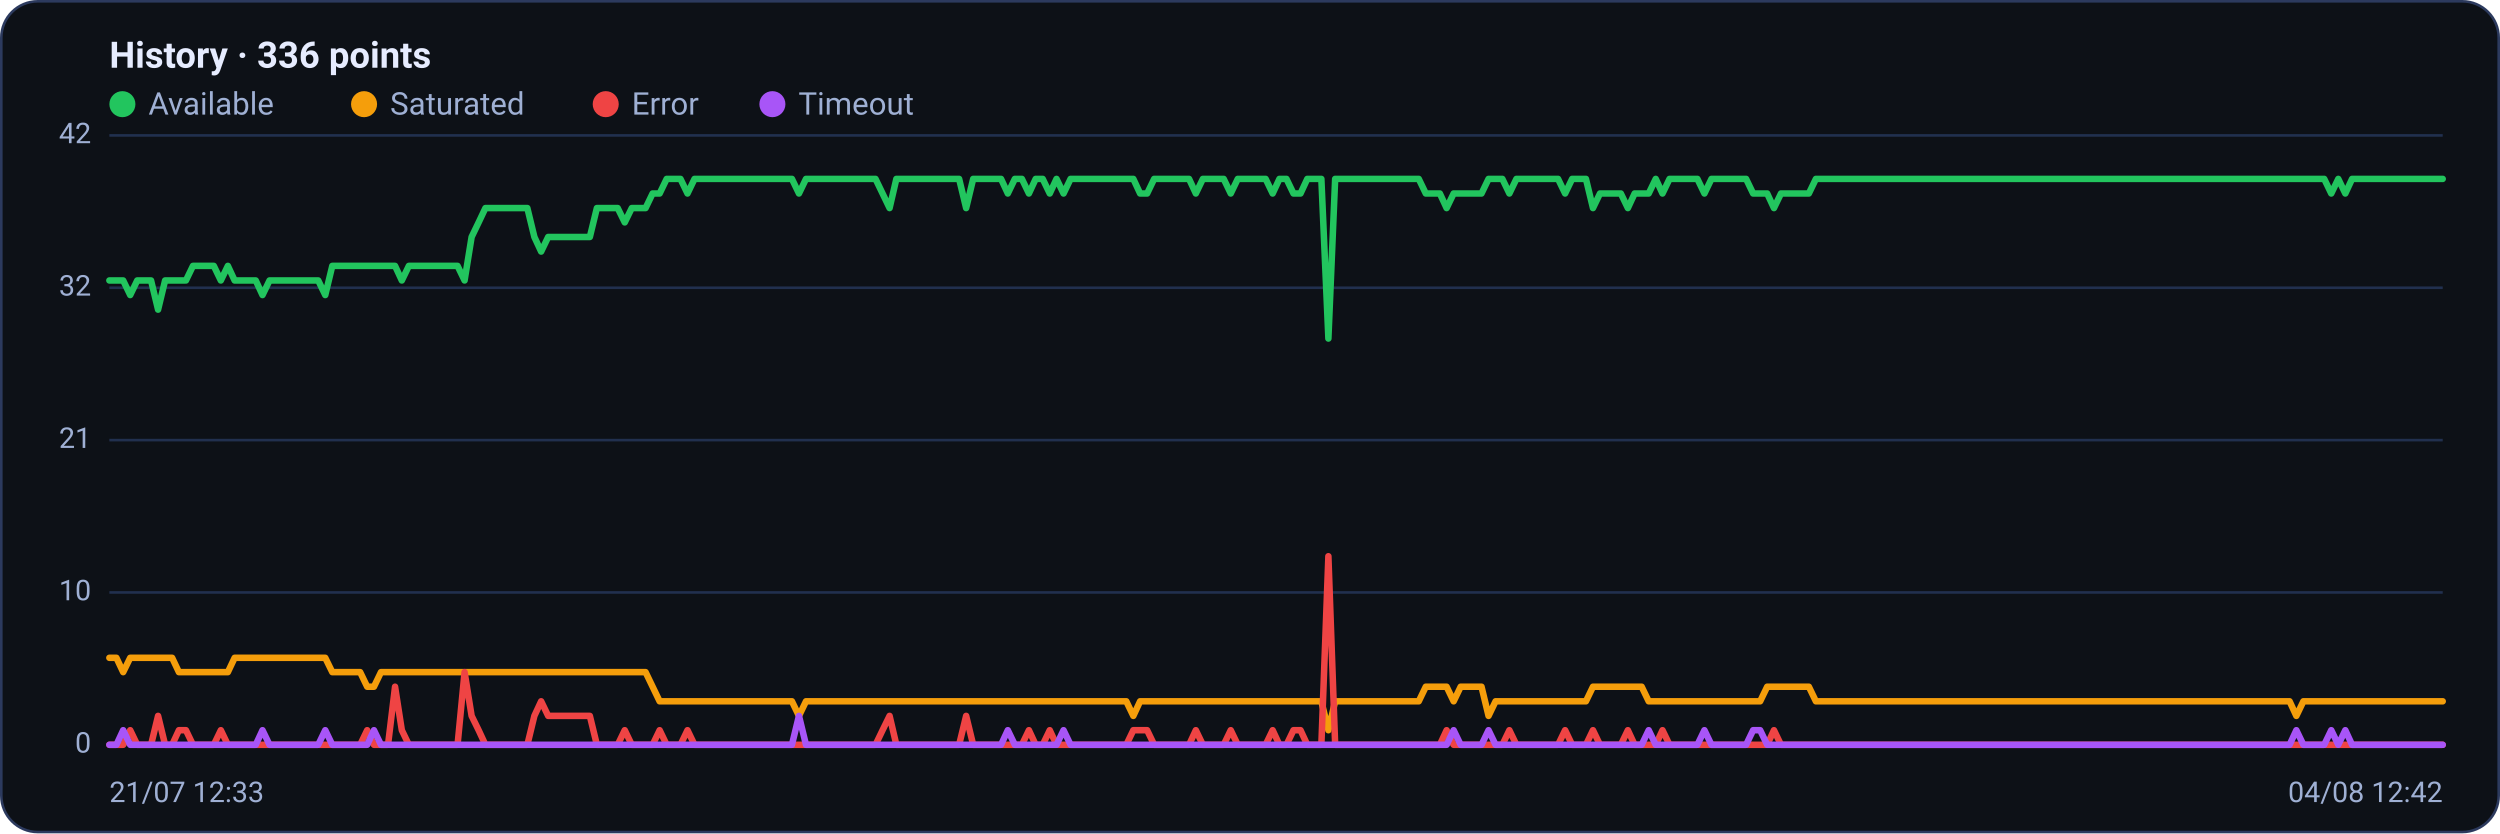
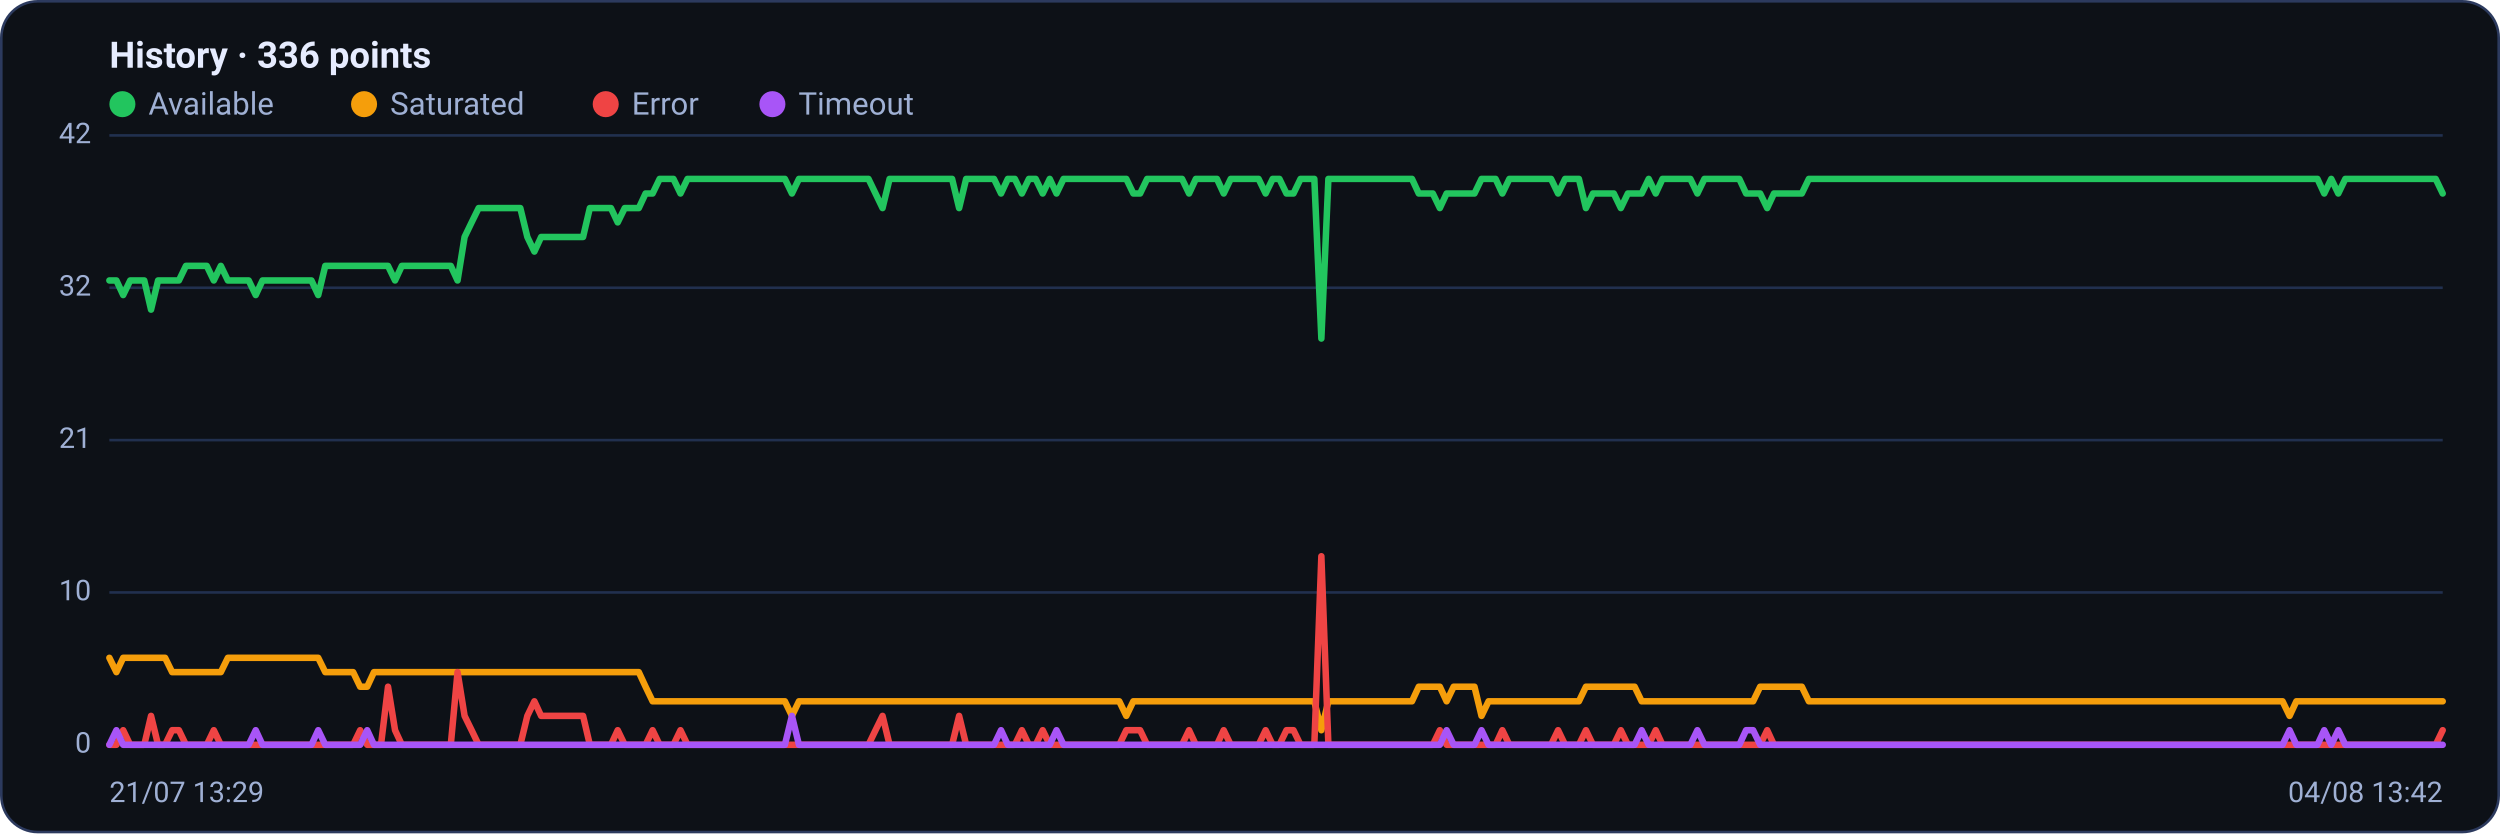
<svg xmlns="http://www.w3.org/2000/svg" viewBox="0 0 960 320" width="960" height="320" font-family="Segoe UI, system-ui, -apple-system, Roboto, Helvetica, Arial, sans-serif" role="img" aria-label="Availability history per region">
  <rect x="0.5" y="0.5" width="959" height="319" rx="14" fill="#0d1117" stroke="#2c3a5e" />
  <text x="42" y="26" font-size="14" font-weight="600" fill="#e6ecff">History · 336 points</text>
  <circle cx="47" cy="40" r="5" fill="#22c55e" />
  <text x="57" y="44" font-size="12" fill="#9fb0d4">Available</text>
  <circle cx="139.8" cy="40" r="5" fill="#f59e0b" />
  <text x="149.8" y="44" font-size="12" fill="#9fb0d4">Saturated</text>
  <circle cx="232.6" cy="40" r="5" fill="#ef4444" />
  <text x="242.6" y="44" font-size="12" fill="#9fb0d4">Error</text>
  <circle cx="296.6" cy="40" r="5" fill="#a855f7" />
  <text x="306.6" y="44" font-size="12" fill="#9fb0d4">Timeout</text>
  <line x1="42" y1="286.0" x2="938" y2="286.0" stroke="#21304f" stroke-width="1" />
  <text x="35" y="289.0" text-anchor="end" font-size="11" fill="#9fb0d4">0</text>
  <line x1="42" y1="227.5" x2="938" y2="227.5" stroke="#21304f" stroke-width="1" />
  <text x="35" y="230.5" text-anchor="end" font-size="11" fill="#9fb0d4">10</text>
  <line x1="42" y1="169.0" x2="938" y2="169.0" stroke="#21304f" stroke-width="1" />
  <text x="35" y="172.0" text-anchor="end" font-size="11" fill="#9fb0d4">21</text>
  <line x1="42" y1="110.5" x2="938" y2="110.5" stroke="#21304f" stroke-width="1" />
  <text x="35" y="113.5" text-anchor="end" font-size="11" fill="#9fb0d4">32</text>
  <line x1="42" y1="52.0" x2="938" y2="52.0" stroke="#21304f" stroke-width="1" />
  <text x="35" y="55.0" text-anchor="end" font-size="11" fill="#9fb0d4">42</text>
-   <polyline fill="none" stroke="#22c55e" stroke-width="2.5" stroke-linejoin="round" stroke-linecap="round" points="42.0,107.7 44.7,107.7 47.3,107.7 50.0,113.3 52.7,107.7 55.4,107.7 58.0,107.7 60.7,118.9 63.4,107.7 66.1,107.7 68.7,107.7 71.4,107.7 74.1,102.1 76.8,102.1 79.4,102.1 82.1,102.1 84.8,107.7 87.5,102.1 90.1,107.7 92.8,107.7 95.5,107.7 98.2,107.7 100.8,113.3 103.5,107.7 106.2,107.7 108.9,107.7 111.5,107.7 114.2,107.7 116.9,107.7 119.6,107.7 122.2,107.7 124.9,113.3 127.6,102.1 130.3,102.1 132.9,102.1 135.6,102.1 138.3,102.1 141.0,102.1 143.6,102.1 146.3,102.1 149.0,102.1 151.7,102.1 154.3,107.7 157.0,102.1 159.7,102.1 162.4,102.1 165.0,102.1 167.7,102.1 170.4,102.1 173.1,102.1 175.7,102.1 178.4,107.7 181.1,91.0 183.8,85.4 186.4,79.9 189.1,79.9 191.8,79.9 194.5,79.9 197.1,79.9 199.8,79.9 202.5,79.9 205.2,91.0 207.8,96.6 210.5,91.0 213.2,91.0 215.9,91.0 218.5,91.0 221.2,91.0 223.9,91.0 226.5,91.0 229.2,79.9 231.9,79.9 234.6,79.9 237.2,79.9 239.9,85.4 242.6,79.9 245.3,79.9 247.9,79.9 250.6,74.3 253.3,74.3 256.0,68.7 258.6,68.7 261.3,68.7 264.0,74.3 266.7,68.7 269.3,68.7 272.0,68.7 274.7,68.7 277.4,68.7 280.0,68.7 282.7,68.7 285.4,68.7 288.1,68.7 290.7,68.7 293.4,68.7 296.1,68.7 298.8,68.7 301.4,68.7 304.1,68.7 306.8,74.3 309.5,68.7 312.1,68.7 314.8,68.7 317.5,68.7 320.2,68.7 322.8,68.7 325.5,68.7 328.2,68.7 330.9,68.7 333.5,68.7 336.2,68.7 338.9,74.3 341.6,79.9 344.2,68.7 346.9,68.7 349.6,68.7 352.3,68.7 354.9,68.7 357.6,68.7 360.3,68.7 363.0,68.7 365.6,68.7 368.3,68.7 371.0,79.9 373.7,68.7 376.3,68.7 379.0,68.7 381.7,68.7 384.4,68.7 387.0,74.3 389.7,68.7 392.4,68.7 395.1,74.3 397.7,68.7 400.4,68.7 403.1,74.3 405.7,68.7 408.4,74.3 411.1,68.7 413.8,68.7 416.4,68.7 419.1,68.7 421.8,68.7 424.5,68.7 427.1,68.7 429.8,68.7 432.5,68.7 435.2,68.7 437.8,74.3 440.5,74.3 443.2,68.7 445.9,68.7 448.5,68.7 451.2,68.7 453.9,68.7 456.6,68.7 459.2,74.3 461.9,68.7 464.6,68.7 467.3,68.7 469.9,68.7 472.6,74.3 475.3,68.7 478.0,68.7 480.6,68.7 483.3,68.7 486.0,68.7 488.7,74.3 491.3,68.7 494.0,68.7 496.7,74.3 499.4,74.3 502.0,68.7 504.7,68.7 507.4,68.7 510.1,130.0 512.7,68.7 515.4,68.7 518.1,68.7 520.8,68.7 523.4,68.7 526.1,68.7 528.8,68.7 531.5,68.7 534.1,68.7 536.8,68.7 539.5,68.7 542.2,68.7 544.8,68.7 547.5,74.3 550.2,74.3 552.9,74.3 555.5,79.9 558.2,74.3 560.9,74.3 563.6,74.3 566.2,74.3 568.9,74.3 571.6,68.7 574.3,68.7 576.9,68.7 579.6,74.3 582.3,68.7 584.9,68.7 587.6,68.7 590.3,68.7 593.0,68.7 595.6,68.7 598.3,68.7 601.0,74.3 603.7,68.7 606.3,68.7 609.0,68.7 611.7,79.9 614.4,74.3 617.0,74.3 619.7,74.3 622.4,74.3 625.1,79.9 627.7,74.3 630.4,74.3 633.1,74.3 635.8,68.7 638.4,74.3 641.1,68.7 643.8,68.7 646.5,68.7 649.1,68.7 651.8,68.7 654.5,74.3 657.2,68.7 659.8,68.7 662.5,68.7 665.2,68.7 667.9,68.7 670.5,68.7 673.2,74.3 675.9,74.3 678.6,74.3 681.2,79.9 683.9,74.3 686.6,74.3 689.3,74.3 691.9,74.3 694.6,74.3 697.3,68.7 700.0,68.7 702.6,68.7 705.3,68.7 708.0,68.7 710.7,68.7 713.3,68.7 716.0,68.7 718.7,68.7 721.4,68.7 724.0,68.7 726.7,68.7 729.4,68.7 732.1,68.7 734.7,68.7 737.4,68.7 740.1,68.7 742.8,68.7 745.4,68.7 748.1,68.7 750.8,68.7 753.5,68.7 756.1,68.7 758.8,68.7 761.5,68.7 764.1,68.7 766.8,68.7 769.5,68.7 772.2,68.7 774.8,68.7 777.5,68.7 780.2,68.7 782.9,68.7 785.5,68.7 788.2,68.7 790.9,68.7 793.6,68.7 796.2,68.7 798.9,68.7 801.6,68.7 804.3,68.7 806.9,68.7 809.6,68.7 812.3,68.7 815.0,68.7 817.6,68.7 820.3,68.7 823.0,68.7 825.7,68.7 828.3,68.7 831.0,68.7 833.7,68.7 836.4,68.7 839.0,68.7 841.7,68.7 844.4,68.7 847.1,68.7 849.7,68.7 852.4,68.7 855.1,68.7 857.8,68.7 860.4,68.7 863.1,68.7 865.8,68.7 868.5,68.7 871.1,68.7 873.8,68.7 876.5,68.7 879.2,68.7 881.8,68.7 884.5,68.7 887.2,68.7 889.9,68.7 892.5,68.7 895.2,74.3 897.9,68.7 900.6,74.3 903.2,68.7 905.9,68.7 908.6,68.7 911.3,68.7 913.9,68.7 916.6,68.7 919.3,68.7 922.0,68.7 924.6,68.7 927.3,68.7 930.0,68.7 932.7,68.7 935.3,68.7 938.0,68.7" />
-   <polyline fill="none" stroke="#f59e0b" stroke-width="2.5" stroke-linejoin="round" stroke-linecap="round" points="42.0,252.6 44.7,252.6 47.3,258.1 50.0,252.6 52.7,252.6 55.4,252.6 58.0,252.6 60.7,252.6 63.4,252.6 66.1,252.6 68.7,258.1 71.4,258.1 74.1,258.1 76.8,258.1 79.4,258.1 82.1,258.1 84.8,258.1 87.5,258.1 90.1,252.6 92.8,252.6 95.5,252.6 98.2,252.6 100.8,252.6 103.5,252.6 106.2,252.6 108.9,252.6 111.5,252.6 114.2,252.6 116.9,252.6 119.6,252.6 122.2,252.6 124.9,252.6 127.6,258.1 130.3,258.1 132.9,258.1 135.6,258.1 138.3,258.1 141.0,263.7 143.6,263.7 146.3,258.1 149.0,258.1 151.7,258.1 154.3,258.1 157.0,258.1 159.7,258.1 162.4,258.1 165.0,258.1 167.7,258.1 170.4,258.1 173.1,258.1 175.7,258.1 178.4,258.1 181.1,258.1 183.8,258.1 186.4,258.1 189.1,258.1 191.8,258.1 194.5,258.1 197.1,258.1 199.8,258.1 202.5,258.1 205.2,258.1 207.8,258.1 210.5,258.1 213.2,258.1 215.9,258.1 218.5,258.1 221.2,258.1 223.9,258.1 226.5,258.1 229.2,258.1 231.9,258.1 234.6,258.1 237.2,258.1 239.9,258.1 242.6,258.1 245.3,258.1 247.9,258.1 250.6,263.7 253.3,269.3 256.0,269.3 258.6,269.3 261.3,269.3 264.0,269.3 266.7,269.3 269.3,269.3 272.0,269.3 274.7,269.3 277.4,269.3 280.0,269.3 282.7,269.3 285.4,269.3 288.1,269.3 290.7,269.3 293.4,269.3 296.1,269.3 298.8,269.3 301.4,269.3 304.1,269.3 306.8,274.9 309.5,269.3 312.1,269.3 314.8,269.3 317.5,269.3 320.2,269.3 322.8,269.3 325.5,269.3 328.2,269.3 330.9,269.3 333.5,269.3 336.2,269.3 338.9,269.3 341.6,269.3 344.2,269.3 346.9,269.3 349.6,269.3 352.3,269.3 354.9,269.3 357.6,269.3 360.3,269.3 363.0,269.3 365.6,269.3 368.3,269.3 371.0,269.3 373.7,269.3 376.3,269.3 379.0,269.3 381.7,269.3 384.4,269.3 387.0,269.3 389.7,269.3 392.4,269.3 395.1,269.3 397.7,269.3 400.4,269.3 403.1,269.3 405.7,269.3 408.4,269.3 411.1,269.3 413.8,269.3 416.4,269.3 419.1,269.3 421.8,269.3 424.5,269.3 427.1,269.3 429.8,269.3 432.5,269.3 435.2,274.9 437.8,269.3 440.5,269.3 443.2,269.3 445.9,269.3 448.5,269.3 451.2,269.3 453.9,269.3 456.6,269.3 459.2,269.3 461.9,269.3 464.6,269.3 467.3,269.3 469.9,269.3 472.6,269.3 475.3,269.3 478.0,269.3 480.6,269.3 483.3,269.3 486.0,269.3 488.7,269.3 491.3,269.3 494.0,269.3 496.7,269.3 499.4,269.3 502.0,269.3 504.7,269.3 507.4,269.3 510.1,280.4 512.7,269.3 515.4,269.3 518.1,269.3 520.8,269.3 523.4,269.3 526.1,269.3 528.8,269.3 531.5,269.3 534.1,269.3 536.8,269.3 539.5,269.3 542.2,269.3 544.8,269.3 547.5,263.7 550.2,263.7 552.9,263.7 555.5,263.7 558.2,269.3 560.9,263.7 563.6,263.7 566.2,263.7 568.9,263.7 571.6,274.9 574.3,269.3 576.9,269.3 579.6,269.3 582.3,269.3 584.9,269.3 587.6,269.3 590.3,269.3 593.0,269.3 595.6,269.3 598.3,269.3 601.0,269.3 603.7,269.3 606.3,269.3 609.0,269.3 611.7,263.7 614.4,263.7 617.0,263.7 619.7,263.7 622.4,263.7 625.1,263.7 627.7,263.7 630.4,263.7 633.1,269.3 635.8,269.3 638.4,269.3 641.1,269.3 643.8,269.3 646.5,269.3 649.1,269.3 651.8,269.3 654.5,269.3 657.2,269.3 659.8,269.3 662.5,269.3 665.2,269.3 667.9,269.3 670.5,269.3 673.2,269.3 675.9,269.3 678.6,263.7 681.2,263.7 683.9,263.7 686.6,263.7 689.3,263.7 691.9,263.7 694.6,263.7 697.3,269.3 700.0,269.3 702.6,269.3 705.3,269.3 708.0,269.3 710.7,269.3 713.3,269.3 716.0,269.3 718.7,269.3 721.4,269.3 724.0,269.3 726.7,269.3 729.4,269.3 732.1,269.3 734.7,269.3 737.4,269.3 740.1,269.3 742.8,269.3 745.4,269.3 748.1,269.3 750.8,269.3 753.5,269.3 756.1,269.3 758.8,269.3 761.5,269.3 764.1,269.3 766.8,269.3 769.5,269.3 772.2,269.3 774.8,269.3 777.5,269.3 780.2,269.3 782.9,269.3 785.5,269.3 788.2,269.3 790.9,269.3 793.6,269.3 796.2,269.3 798.9,269.3 801.6,269.3 804.3,269.3 806.9,269.3 809.6,269.3 812.3,269.3 815.0,269.3 817.6,269.3 820.3,269.3 823.0,269.3 825.7,269.3 828.3,269.3 831.0,269.3 833.7,269.3 836.4,269.3 839.0,269.3 841.7,269.3 844.4,269.3 847.1,269.3 849.7,269.3 852.4,269.3 855.1,269.3 857.8,269.3 860.4,269.3 863.1,269.3 865.8,269.3 868.5,269.3 871.1,269.3 873.8,269.3 876.5,269.3 879.2,269.3 881.8,274.9 884.5,269.3 887.2,269.3 889.9,269.3 892.5,269.3 895.2,269.3 897.9,269.3 900.6,269.3 903.2,269.3 905.9,269.3 908.6,269.3 911.3,269.3 913.9,269.3 916.6,269.3 919.3,269.3 922.0,269.3 924.6,269.3 927.3,269.3 930.0,269.3 932.7,269.3 935.3,269.3 938.0,269.3" />
-   <polyline fill="none" stroke="#ef4444" stroke-width="2.5" stroke-linejoin="round" stroke-linecap="round" points="42.0,286.0 44.7,286.0 47.3,286.0 50.0,280.4 52.7,286.0 55.4,286.0 58.0,286.0 60.7,274.9 63.4,286.0 66.1,286.0 68.7,280.4 71.4,280.4 74.1,286.0 76.8,286.0 79.4,286.0 82.1,286.0 84.8,280.4 87.5,286.0 90.1,286.0 92.8,286.0 95.5,286.0 98.2,286.0 100.8,286.0 103.5,286.0 106.2,286.0 108.9,286.0 111.5,286.0 114.2,286.0 116.9,286.0 119.6,286.0 122.2,286.0 124.9,286.0 127.6,286.0 130.3,286.0 132.9,286.0 135.6,286.0 138.3,286.0 141.0,280.4 143.6,286.0 146.3,286.0 149.0,286.0 151.7,263.7 154.3,280.4 157.0,286.0 159.7,286.0 162.4,286.0 165.0,286.0 167.7,286.0 170.4,286.0 173.1,286.0 175.7,286.0 178.4,258.1 181.1,274.9 183.8,280.4 186.4,286.0 189.1,286.0 191.8,286.0 194.5,286.0 197.1,286.0 199.8,286.0 202.5,286.0 205.2,274.9 207.8,269.3 210.5,274.9 213.2,274.9 215.9,274.9 218.5,274.9 221.2,274.9 223.9,274.9 226.5,274.9 229.2,286.0 231.9,286.0 234.6,286.0 237.2,286.0 239.9,280.4 242.6,286.0 245.3,286.0 247.9,286.0 250.6,286.0 253.3,280.4 256.0,286.0 258.6,286.0 261.3,286.0 264.0,280.4 266.7,286.0 269.3,286.0 272.0,286.0 274.7,286.0 277.4,286.0 280.0,286.0 282.7,286.0 285.4,286.0 288.1,286.0 290.7,286.0 293.4,286.0 296.1,286.0 298.8,286.0 301.4,286.0 304.1,286.0 306.8,286.0 309.5,286.0 312.1,286.0 314.8,286.0 317.5,286.0 320.2,286.0 322.8,286.0 325.5,286.0 328.2,286.0 330.9,286.0 333.5,286.0 336.2,286.0 338.9,280.4 341.6,274.9 344.2,286.0 346.9,286.0 349.6,286.0 352.3,286.0 354.9,286.0 357.6,286.0 360.3,286.0 363.0,286.0 365.6,286.0 368.3,286.0 371.0,274.9 373.7,286.0 376.3,286.0 379.0,286.0 381.7,286.0 384.4,286.0 387.0,286.0 389.7,286.0 392.4,286.0 395.1,280.4 397.7,286.0 400.4,286.0 403.1,280.4 405.7,286.0 408.4,286.0 411.1,286.0 413.8,286.0 416.4,286.0 419.1,286.0 421.8,286.0 424.5,286.0 427.1,286.0 429.8,286.0 432.5,286.0 435.2,280.4 437.8,280.4 440.5,280.4 443.2,286.0 445.9,286.0 448.5,286.0 451.2,286.0 453.9,286.0 456.6,286.0 459.2,280.4 461.9,286.0 464.6,286.0 467.3,286.0 469.9,286.0 472.6,280.4 475.3,286.0 478.0,286.0 480.6,286.0 483.3,286.0 486.0,286.0 488.7,280.4 491.3,286.0 494.0,286.0 496.7,280.4 499.4,280.4 502.0,286.0 504.7,286.0 507.4,286.0 510.1,213.6 512.7,286.0 515.4,286.0 518.1,286.0 520.8,286.0 523.4,286.0 526.1,286.0 528.8,286.0 531.5,286.0 534.1,286.0 536.8,286.0 539.5,286.0 542.2,286.0 544.8,286.0 547.5,286.0 550.2,286.0 552.9,286.0 555.5,280.4 558.2,286.0 560.9,286.0 563.6,286.0 566.2,286.0 568.9,286.0 571.6,286.0 574.3,286.0 576.9,286.0 579.6,280.4 582.3,286.0 584.9,286.0 587.6,286.0 590.3,286.0 593.0,286.0 595.6,286.0 598.3,286.0 601.0,280.4 603.7,286.0 606.3,286.0 609.0,286.0 611.7,280.4 614.4,286.0 617.0,286.0 619.7,286.0 622.4,286.0 625.1,280.4 627.7,286.0 630.4,286.0 633.1,286.0 635.8,286.0 638.4,280.4 641.1,286.0 643.8,286.0 646.5,286.0 649.1,286.0 651.8,286.0 654.5,286.0 657.2,286.0 659.8,286.0 662.5,286.0 665.2,286.0 667.9,286.0 670.5,286.0 673.2,286.0 675.9,286.0 678.6,286.0 681.2,280.4 683.9,286.0 686.6,286.0 689.3,286.0 691.9,286.0 694.6,286.0 697.3,286.0 700.0,286.0 702.6,286.0 705.3,286.0 708.0,286.0 710.7,286.0 713.3,286.0 716.0,286.0 718.7,286.0 721.4,286.0 724.0,286.0 726.7,286.0 729.4,286.0 732.1,286.0 734.7,286.0 737.4,286.0 740.1,286.0 742.8,286.0 745.4,286.0 748.1,286.0 750.8,286.0 753.5,286.0 756.1,286.0 758.8,286.0 761.5,286.0 764.1,286.0 766.8,286.0 769.5,286.0 772.2,286.0 774.8,286.0 777.5,286.0 780.2,286.0 782.9,286.0 785.5,286.0 788.2,286.0 790.9,286.0 793.6,286.0 796.2,286.0 798.9,286.0 801.6,286.0 804.3,286.0 806.9,286.0 809.6,286.0 812.3,286.0 815.0,286.0 817.6,286.0 820.3,286.0 823.0,286.0 825.7,286.0 828.3,286.0 831.0,286.0 833.7,286.0 836.4,286.0 839.0,286.0 841.7,286.0 844.4,286.0 847.1,286.0 849.7,286.0 852.4,286.0 855.1,286.0 857.8,286.0 860.4,286.0 863.1,286.0 865.8,286.0 868.5,286.0 871.1,286.0 873.8,286.0 876.5,286.0 879.2,286.0 881.8,286.0 884.5,286.0 887.2,286.0 889.9,286.0 892.5,286.0 895.2,286.0 897.9,286.0 900.6,286.0 903.2,286.0 905.9,286.0 908.6,286.0 911.3,286.0 913.9,286.0 916.6,286.0 919.3,286.0 922.0,286.0 924.6,286.0 927.3,286.0 930.0,286.0 932.7,286.0 935.3,286.0 938.0,286.0" />
-   <polyline fill="none" stroke="#a855f7" stroke-width="2.5" stroke-linejoin="round" stroke-linecap="round" points="42.0,286.0 44.7,286.0 47.3,280.4 50.0,286.0 52.7,286.0 55.4,286.0 58.0,286.0 60.7,286.0 63.4,286.0 66.1,286.0 68.7,286.0 71.4,286.0 74.1,286.0 76.8,286.0 79.4,286.0 82.1,286.0 84.8,286.0 87.5,286.0 90.1,286.0 92.8,286.0 95.5,286.0 98.2,286.0 100.8,280.4 103.5,286.0 106.2,286.0 108.9,286.0 111.5,286.0 114.2,286.0 116.9,286.0 119.6,286.0 122.2,286.0 124.9,280.4 127.6,286.0 130.3,286.0 132.9,286.0 135.6,286.0 138.3,286.0 141.0,286.0 143.6,280.4 146.3,286.0 149.0,286.0 151.7,286.0 154.3,286.0 157.0,286.0 159.7,286.0 162.4,286.0 165.0,286.0 167.7,286.0 170.4,286.0 173.1,286.0 175.7,286.0 178.4,286.0 181.1,286.0 183.8,286.0 186.4,286.0 189.1,286.0 191.8,286.0 194.5,286.0 197.1,286.0 199.8,286.0 202.5,286.0 205.2,286.0 207.8,286.0 210.5,286.0 213.2,286.0 215.9,286.0 218.5,286.0 221.2,286.0 223.9,286.0 226.5,286.0 229.2,286.0 231.9,286.0 234.6,286.0 237.2,286.0 239.9,286.0 242.6,286.0 245.3,286.0 247.9,286.0 250.6,286.0 253.3,286.0 256.0,286.0 258.6,286.0 261.3,286.0 264.0,286.0 266.7,286.0 269.3,286.0 272.0,286.0 274.7,286.0 277.4,286.0 280.0,286.0 282.7,286.0 285.4,286.0 288.1,286.0 290.7,286.0 293.4,286.0 296.1,286.0 298.8,286.0 301.4,286.0 304.1,286.0 306.8,274.9 309.5,286.0 312.1,286.0 314.8,286.0 317.5,286.0 320.2,286.0 322.8,286.0 325.5,286.0 328.2,286.0 330.9,286.0 333.5,286.0 336.2,286.0 338.9,286.0 341.6,286.0 344.2,286.0 346.9,286.0 349.6,286.0 352.3,286.0 354.9,286.0 357.6,286.0 360.3,286.0 363.0,286.0 365.6,286.0 368.3,286.0 371.0,286.0 373.7,286.0 376.3,286.0 379.0,286.0 381.7,286.0 384.4,286.0 387.0,280.4 389.7,286.0 392.4,286.0 395.1,286.0 397.7,286.0 400.4,286.0 403.1,286.0 405.7,286.0 408.4,280.4 411.1,286.0 413.8,286.0 416.4,286.0 419.1,286.0 421.8,286.0 424.5,286.0 427.1,286.0 429.8,286.0 432.5,286.0 435.2,286.0 437.8,286.0 440.5,286.0 443.2,286.0 445.9,286.0 448.5,286.0 451.2,286.0 453.9,286.0 456.6,286.0 459.2,286.0 461.9,286.0 464.6,286.0 467.3,286.0 469.9,286.0 472.6,286.0 475.3,286.0 478.0,286.0 480.6,286.0 483.3,286.0 486.0,286.0 488.7,286.0 491.3,286.0 494.0,286.0 496.7,286.0 499.4,286.0 502.0,286.0 504.7,286.0 507.4,286.0 510.1,286.0 512.7,286.0 515.4,286.0 518.1,286.0 520.8,286.0 523.4,286.0 526.1,286.0 528.8,286.0 531.5,286.0 534.1,286.0 536.8,286.0 539.5,286.0 542.2,286.0 544.8,286.0 547.5,286.0 550.2,286.0 552.9,286.0 555.5,286.0 558.2,280.4 560.9,286.0 563.6,286.0 566.2,286.0 568.9,286.0 571.6,280.4 574.3,286.0 576.9,286.0 579.6,286.0 582.3,286.0 584.9,286.0 587.6,286.0 590.3,286.0 593.0,286.0 595.6,286.0 598.3,286.0 601.0,286.0 603.7,286.0 606.3,286.0 609.0,286.0 611.7,286.0 614.4,286.0 617.0,286.0 619.7,286.0 622.4,286.0 625.1,286.0 627.7,286.0 630.4,286.0 633.1,280.4 635.8,286.0 638.4,286.0 641.1,286.0 643.8,286.0 646.5,286.0 649.1,286.0 651.8,286.0 654.5,280.4 657.2,286.0 659.8,286.0 662.5,286.0 665.2,286.0 667.9,286.0 670.5,286.0 673.2,280.4 675.9,280.4 678.6,286.0 681.2,286.0 683.9,286.0 686.6,286.0 689.3,286.0 691.9,286.0 694.6,286.0 697.3,286.0 700.0,286.0 702.6,286.0 705.3,286.0 708.0,286.0 710.7,286.0 713.3,286.0 716.0,286.0 718.7,286.0 721.4,286.0 724.0,286.0 726.7,286.0 729.4,286.0 732.1,286.0 734.7,286.0 737.4,286.0 740.1,286.0 742.8,286.0 745.4,286.0 748.1,286.0 750.8,286.0 753.5,286.0 756.1,286.0 758.8,286.0 761.5,286.0 764.1,286.0 766.8,286.0 769.5,286.0 772.2,286.0 774.8,286.0 777.5,286.0 780.2,286.0 782.9,286.0 785.5,286.0 788.2,286.0 790.9,286.0 793.6,286.0 796.2,286.0 798.9,286.0 801.6,286.0 804.3,286.0 806.9,286.0 809.6,286.0 812.3,286.0 815.0,286.0 817.6,286.0 820.3,286.0 823.0,286.0 825.7,286.0 828.3,286.0 831.0,286.0 833.7,286.0 836.4,286.0 839.0,286.0 841.7,286.0 844.4,286.0 847.1,286.0 849.7,286.0 852.4,286.0 855.1,286.0 857.8,286.0 860.4,286.0 863.1,286.0 865.8,286.0 868.5,286.0 871.1,286.0 873.8,286.0 876.5,286.0 879.2,286.0 881.8,280.4 884.5,286.0 887.2,286.0 889.9,286.0 892.5,286.0 895.2,280.4 897.9,286.0 900.6,280.4 903.2,286.0 905.9,286.0 908.6,286.0 911.3,286.0 913.9,286.0 916.6,286.0 919.3,286.0 922.0,286.0 924.6,286.0 927.3,286.0 930.0,286.0 932.7,286.0 935.3,286.0 938.0,286.0" />
-   <text x="42" y="308" font-size="11" fill="#9fb0d4">21/07 12:33</text>
-   <text x="938" y="308" text-anchor="end" font-size="11" fill="#9fb0d4">04/08 12:42</text>
+   <polyline fill="none" stroke="#22c55e" stroke-width="2.5" stroke-linejoin="round" stroke-linecap="round" points="42.0,107.7 44.7,107.7 47.3,113.3 50.0,107.7 52.7,107.7 55.4,107.7 58.0,118.9 60.7,107.7 63.4,107.7 66.1,107.7 68.7,107.7 71.4,102.1 74.1,102.1 76.8,102.1 79.4,102.1 82.1,107.7 84.8,102.1 87.5,107.7 90.1,107.7 92.8,107.7 95.5,107.7 98.2,113.3 100.8,107.7 103.5,107.7 106.2,107.7 108.9,107.7 111.5,107.7 114.2,107.7 116.9,107.7 119.6,107.7 122.2,113.3 124.9,102.1 127.6,102.1 130.3,102.1 132.9,102.1 135.6,102.1 138.3,102.1 141.0,102.1 143.6,102.1 146.3,102.1 149.0,102.1 151.7,107.7 154.3,102.1 157.0,102.1 159.7,102.1 162.4,102.1 165.0,102.1 167.7,102.1 170.4,102.1 173.1,102.1 175.7,107.7 178.4,91.0 181.1,85.4 183.8,79.9 186.4,79.9 189.1,79.9 191.8,79.9 194.5,79.9 197.1,79.9 199.8,79.9 202.5,91.0 205.2,96.6 207.8,91.0 210.5,91.0 213.2,91.0 215.9,91.0 218.5,91.0 221.2,91.0 223.9,91.0 226.5,79.9 229.2,79.9 231.9,79.9 234.6,79.9 237.2,85.4 239.9,79.9 242.6,79.9 245.3,79.9 247.9,74.3 250.6,74.3 253.3,68.7 256.0,68.7 258.6,68.7 261.3,74.3 264.0,68.7 266.7,68.7 269.3,68.7 272.0,68.7 274.7,68.7 277.4,68.7 280.0,68.7 282.7,68.7 285.4,68.7 288.1,68.7 290.7,68.7 293.4,68.7 296.1,68.7 298.8,68.7 301.4,68.7 304.1,74.3 306.8,68.7 309.5,68.7 312.1,68.7 314.8,68.7 317.5,68.7 320.2,68.7 322.8,68.7 325.5,68.7 328.2,68.7 330.9,68.7 333.5,68.7 336.2,74.3 338.9,79.9 341.6,68.7 344.2,68.7 346.9,68.7 349.6,68.7 352.3,68.7 354.9,68.7 357.6,68.7 360.3,68.7 363.0,68.7 365.6,68.7 368.3,79.9 371.0,68.7 373.7,68.7 376.3,68.7 379.0,68.7 381.7,68.7 384.4,74.3 387.0,68.7 389.7,68.7 392.4,74.3 395.1,68.7 397.7,68.7 400.4,74.3 403.1,68.7 405.7,74.3 408.4,68.7 411.1,68.7 413.8,68.7 416.4,68.7 419.1,68.7 421.8,68.7 424.5,68.7 427.1,68.7 429.8,68.7 432.5,68.7 435.2,74.3 437.8,74.3 440.5,68.7 443.2,68.7 445.9,68.7 448.5,68.7 451.2,68.7 453.9,68.7 456.6,74.3 459.2,68.7 461.9,68.7 464.6,68.7 467.3,68.7 469.9,74.3 472.6,68.7 475.3,68.7 478.0,68.7 480.6,68.7 483.3,68.7 486.0,74.3 488.7,68.7 491.3,68.7 494.0,74.3 496.7,74.3 499.4,68.7 502.0,68.7 504.7,68.7 507.4,130.0 510.1,68.7 512.7,68.7 515.4,68.7 518.1,68.7 520.8,68.7 523.4,68.7 526.1,68.7 528.8,68.7 531.5,68.7 534.1,68.7 536.8,68.7 539.5,68.7 542.2,68.7 544.8,74.3 547.5,74.3 550.2,74.3 552.9,79.9 555.5,74.3 558.2,74.3 560.9,74.3 563.6,74.3 566.2,74.3 568.9,68.7 571.6,68.7 574.3,68.7 576.9,74.3 579.6,68.7 582.3,68.7 584.9,68.7 587.6,68.7 590.3,68.7 593.0,68.7 595.6,68.7 598.3,74.3 601.0,68.7 603.7,68.7 606.3,68.7 609.0,79.9 611.7,74.3 614.4,74.3 617.0,74.3 619.7,74.3 622.4,79.9 625.1,74.3 627.7,74.3 630.4,74.3 633.1,68.7 635.8,74.3 638.4,68.7 641.1,68.7 643.8,68.7 646.5,68.7 649.1,68.7 651.8,74.3 654.5,68.7 657.2,68.7 659.8,68.7 662.5,68.7 665.2,68.7 667.9,68.7 670.5,74.3 673.2,74.3 675.9,74.3 678.6,79.9 681.2,74.3 683.9,74.3 686.6,74.3 689.3,74.3 691.9,74.3 694.6,68.7 697.3,68.7 700.0,68.7 702.6,68.7 705.3,68.7 708.0,68.7 710.7,68.7 713.3,68.7 716.0,68.7 718.7,68.7 721.4,68.7 724.0,68.7 726.7,68.7 729.4,68.7 732.1,68.7 734.7,68.7 737.4,68.7 740.1,68.7 742.8,68.7 745.4,68.7 748.1,68.7 750.8,68.7 753.5,68.7 756.1,68.7 758.8,68.7 761.5,68.7 764.1,68.7 766.8,68.7 769.5,68.7 772.2,68.7 774.8,68.7 777.5,68.7 780.2,68.7 782.9,68.7 785.5,68.7 788.2,68.7 790.9,68.7 793.6,68.7 796.2,68.7 798.9,68.7 801.6,68.7 804.3,68.7 806.9,68.7 809.6,68.7 812.3,68.7 815.0,68.7 817.6,68.7 820.3,68.7 823.0,68.7 825.7,68.7 828.3,68.7 831.0,68.7 833.7,68.7 836.4,68.7 839.0,68.7 841.7,68.7 844.4,68.7 847.1,68.7 849.7,68.7 852.4,68.7 855.1,68.7 857.8,68.7 860.4,68.7 863.1,68.7 865.8,68.7 868.5,68.7 871.1,68.7 873.8,68.7 876.5,68.7 879.2,68.7 881.8,68.7 884.5,68.7 887.2,68.7 889.9,68.7 892.5,74.3 895.2,68.7 897.9,74.3 900.6,68.7 903.2,68.7 905.9,68.7 908.6,68.7 911.3,68.7 913.9,68.7 916.6,68.7 919.3,68.7 922.0,68.7 924.6,68.7 927.3,68.7 930.0,68.7 932.7,68.7 935.3,68.7 938.0,74.3" />
+   <polyline fill="none" stroke="#f59e0b" stroke-width="2.5" stroke-linejoin="round" stroke-linecap="round" points="42.0,252.6 44.7,258.1 47.3,252.6 50.0,252.6 52.7,252.6 55.4,252.6 58.0,252.6 60.7,252.6 63.4,252.6 66.1,258.1 68.7,258.1 71.4,258.1 74.1,258.1 76.8,258.1 79.4,258.1 82.1,258.1 84.8,258.1 87.5,252.6 90.1,252.6 92.8,252.6 95.5,252.6 98.2,252.6 100.8,252.6 103.5,252.6 106.2,252.6 108.9,252.6 111.5,252.6 114.2,252.6 116.9,252.6 119.6,252.6 122.2,252.6 124.9,258.1 127.6,258.1 130.3,258.1 132.9,258.1 135.6,258.1 138.3,263.7 141.0,263.7 143.6,258.1 146.3,258.1 149.0,258.1 151.7,258.1 154.3,258.1 157.0,258.1 159.7,258.1 162.4,258.1 165.0,258.1 167.7,258.1 170.4,258.1 173.1,258.1 175.7,258.1 178.4,258.1 181.1,258.1 183.8,258.1 186.4,258.1 189.1,258.1 191.8,258.1 194.5,258.1 197.1,258.1 199.8,258.1 202.5,258.1 205.2,258.1 207.8,258.1 210.5,258.1 213.2,258.1 215.9,258.1 218.5,258.1 221.2,258.1 223.9,258.1 226.5,258.1 229.2,258.1 231.9,258.1 234.6,258.1 237.2,258.1 239.9,258.1 242.6,258.1 245.3,258.1 247.9,263.7 250.6,269.3 253.3,269.3 256.0,269.3 258.6,269.3 261.3,269.3 264.0,269.3 266.7,269.3 269.3,269.3 272.0,269.3 274.7,269.3 277.4,269.3 280.0,269.3 282.7,269.3 285.4,269.3 288.1,269.3 290.7,269.3 293.4,269.3 296.1,269.3 298.8,269.3 301.4,269.3 304.1,274.9 306.8,269.3 309.5,269.3 312.1,269.3 314.8,269.3 317.5,269.3 320.2,269.3 322.8,269.3 325.5,269.3 328.2,269.3 330.9,269.3 333.5,269.3 336.2,269.3 338.9,269.3 341.6,269.3 344.2,269.3 346.9,269.3 349.6,269.3 352.3,269.3 354.9,269.3 357.6,269.3 360.3,269.3 363.0,269.3 365.6,269.3 368.3,269.3 371.0,269.3 373.7,269.3 376.3,269.3 379.0,269.3 381.7,269.3 384.4,269.3 387.0,269.3 389.7,269.3 392.4,269.3 395.1,269.3 397.7,269.3 400.4,269.3 403.1,269.3 405.7,269.3 408.4,269.3 411.1,269.3 413.8,269.3 416.4,269.3 419.1,269.3 421.8,269.3 424.5,269.3 427.1,269.3 429.8,269.3 432.5,274.9 435.2,269.3 437.8,269.3 440.5,269.3 443.2,269.3 445.9,269.3 448.5,269.3 451.2,269.3 453.9,269.3 456.6,269.3 459.2,269.3 461.9,269.3 464.6,269.3 467.3,269.3 469.9,269.3 472.6,269.3 475.3,269.3 478.0,269.3 480.6,269.3 483.3,269.3 486.0,269.3 488.7,269.3 491.3,269.3 494.0,269.3 496.7,269.3 499.4,269.3 502.0,269.3 504.7,269.3 507.4,280.4 510.1,269.3 512.7,269.3 515.4,269.3 518.1,269.3 520.8,269.3 523.4,269.3 526.1,269.3 528.8,269.3 531.5,269.3 534.1,269.3 536.8,269.3 539.5,269.3 542.2,269.3 544.8,263.7 547.5,263.7 550.2,263.7 552.9,263.7 555.5,269.3 558.2,263.7 560.9,263.7 563.6,263.7 566.2,263.7 568.9,274.9 571.6,269.3 574.3,269.3 576.9,269.3 579.6,269.3 582.3,269.3 584.9,269.3 587.6,269.3 590.3,269.3 593.0,269.3 595.6,269.3 598.3,269.3 601.0,269.3 603.7,269.3 606.3,269.3 609.0,263.7 611.7,263.7 614.4,263.7 617.0,263.7 619.7,263.7 622.4,263.7 625.1,263.7 627.7,263.7 630.4,269.3 633.1,269.3 635.8,269.3 638.4,269.3 641.1,269.3 643.8,269.3 646.5,269.3 649.1,269.3 651.8,269.3 654.5,269.3 657.2,269.3 659.8,269.3 662.5,269.3 665.2,269.3 667.9,269.3 670.5,269.3 673.2,269.3 675.9,263.7 678.6,263.7 681.2,263.7 683.9,263.7 686.6,263.7 689.3,263.7 691.9,263.7 694.6,269.3 697.3,269.3 700.0,269.3 702.6,269.3 705.3,269.3 708.0,269.3 710.7,269.3 713.3,269.3 716.0,269.3 718.7,269.3 721.4,269.3 724.0,269.3 726.7,269.3 729.4,269.3 732.1,269.3 734.7,269.3 737.4,269.3 740.1,269.3 742.8,269.3 745.4,269.3 748.1,269.3 750.8,269.3 753.5,269.3 756.1,269.3 758.8,269.3 761.5,269.3 764.1,269.3 766.8,269.3 769.5,269.3 772.2,269.3 774.8,269.3 777.5,269.3 780.2,269.3 782.9,269.3 785.5,269.3 788.2,269.3 790.9,269.3 793.6,269.3 796.2,269.3 798.9,269.3 801.6,269.3 804.3,269.3 806.9,269.3 809.6,269.3 812.3,269.3 815.0,269.3 817.6,269.3 820.3,269.3 823.0,269.3 825.7,269.3 828.3,269.3 831.0,269.3 833.7,269.3 836.4,269.3 839.0,269.3 841.7,269.3 844.4,269.3 847.1,269.3 849.7,269.3 852.4,269.3 855.1,269.3 857.8,269.3 860.4,269.3 863.1,269.3 865.8,269.3 868.5,269.3 871.1,269.3 873.8,269.3 876.5,269.3 879.2,274.9 881.8,269.3 884.5,269.3 887.2,269.3 889.9,269.3 892.5,269.3 895.2,269.3 897.9,269.3 900.6,269.3 903.2,269.3 905.9,269.3 908.6,269.3 911.3,269.3 913.9,269.3 916.6,269.3 919.3,269.3 922.0,269.3 924.6,269.3 927.3,269.3 930.0,269.3 932.7,269.3 935.3,269.3 938.0,269.3" />
+   <polyline fill="none" stroke="#ef4444" stroke-width="2.5" stroke-linejoin="round" stroke-linecap="round" points="42.0,286.0 44.7,286.0 47.3,280.4 50.0,286.0 52.7,286.0 55.4,286.0 58.0,274.9 60.7,286.0 63.4,286.0 66.1,280.4 68.7,280.4 71.4,286.0 74.1,286.0 76.8,286.0 79.4,286.0 82.1,280.4 84.8,286.0 87.5,286.0 90.1,286.0 92.8,286.0 95.5,286.0 98.2,286.0 100.8,286.0 103.5,286.0 106.2,286.0 108.9,286.0 111.5,286.0 114.2,286.0 116.9,286.0 119.6,286.0 122.2,286.0 124.9,286.0 127.6,286.0 130.3,286.0 132.9,286.0 135.6,286.0 138.3,280.4 141.0,286.0 143.6,286.0 146.3,286.0 149.0,263.7 151.7,280.4 154.3,286.0 157.0,286.0 159.7,286.0 162.4,286.0 165.0,286.0 167.7,286.0 170.4,286.0 173.1,286.0 175.7,258.1 178.4,274.9 181.1,280.4 183.8,286.0 186.4,286.0 189.1,286.0 191.8,286.0 194.5,286.0 197.1,286.0 199.8,286.0 202.5,274.9 205.2,269.3 207.8,274.9 210.5,274.9 213.2,274.9 215.9,274.9 218.5,274.9 221.2,274.9 223.9,274.9 226.5,286.0 229.2,286.0 231.9,286.0 234.6,286.0 237.2,280.4 239.9,286.0 242.6,286.0 245.3,286.0 247.9,286.0 250.6,280.4 253.3,286.0 256.0,286.0 258.6,286.0 261.3,280.4 264.0,286.0 266.7,286.0 269.3,286.0 272.0,286.0 274.7,286.0 277.4,286.0 280.0,286.0 282.7,286.0 285.4,286.0 288.1,286.0 290.7,286.0 293.4,286.0 296.1,286.0 298.8,286.0 301.4,286.0 304.1,286.0 306.8,286.0 309.5,286.0 312.1,286.0 314.8,286.0 317.5,286.0 320.2,286.0 322.8,286.0 325.5,286.0 328.2,286.0 330.9,286.0 333.5,286.0 336.2,280.4 338.9,274.9 341.6,286.0 344.2,286.0 346.9,286.0 349.6,286.0 352.3,286.0 354.9,286.0 357.6,286.0 360.3,286.0 363.0,286.0 365.6,286.0 368.3,274.9 371.0,286.0 373.7,286.0 376.3,286.0 379.0,286.0 381.7,286.0 384.4,286.0 387.0,286.0 389.7,286.0 392.4,280.4 395.1,286.0 397.7,286.0 400.4,280.4 403.1,286.0 405.7,286.0 408.4,286.0 411.1,286.0 413.8,286.0 416.4,286.0 419.1,286.0 421.8,286.0 424.5,286.0 427.1,286.0 429.8,286.0 432.5,280.4 435.2,280.4 437.8,280.4 440.5,286.0 443.2,286.0 445.9,286.0 448.5,286.0 451.2,286.0 453.9,286.0 456.6,280.4 459.2,286.0 461.9,286.0 464.6,286.0 467.3,286.0 469.9,280.4 472.6,286.0 475.3,286.0 478.0,286.0 480.6,286.0 483.3,286.0 486.0,280.4 488.7,286.0 491.3,286.0 494.0,280.4 496.7,280.4 499.4,286.0 502.0,286.0 504.7,286.0 507.4,213.6 510.1,286.0 512.7,286.0 515.4,286.0 518.1,286.0 520.8,286.0 523.4,286.0 526.1,286.0 528.8,286.0 531.5,286.0 534.1,286.0 536.8,286.0 539.5,286.0 542.2,286.0 544.8,286.0 547.5,286.0 550.2,286.0 552.9,280.4 555.5,286.0 558.2,286.0 560.9,286.0 563.6,286.0 566.2,286.0 568.9,286.0 571.6,286.0 574.3,286.0 576.9,280.4 579.6,286.0 582.3,286.0 584.9,286.0 587.6,286.0 590.3,286.0 593.0,286.0 595.6,286.0 598.3,280.4 601.0,286.0 603.7,286.0 606.3,286.0 609.0,280.4 611.7,286.0 614.4,286.0 617.0,286.0 619.7,286.0 622.4,280.4 625.1,286.0 627.7,286.0 630.4,286.0 633.1,286.0 635.8,280.4 638.4,286.0 641.1,286.0 643.8,286.0 646.5,286.0 649.1,286.0 651.8,286.0 654.5,286.0 657.2,286.0 659.8,286.0 662.5,286.0 665.2,286.0 667.9,286.0 670.5,286.0 673.2,286.0 675.9,286.0 678.6,280.4 681.2,286.0 683.9,286.0 686.6,286.0 689.3,286.0 691.9,286.0 694.6,286.0 697.3,286.0 700.0,286.0 702.6,286.0 705.3,286.0 708.0,286.0 710.7,286.0 713.3,286.0 716.0,286.0 718.7,286.0 721.4,286.0 724.0,286.0 726.7,286.0 729.4,286.0 732.1,286.0 734.7,286.0 737.4,286.0 740.1,286.0 742.8,286.0 745.4,286.0 748.1,286.0 750.8,286.0 753.5,286.0 756.1,286.0 758.8,286.0 761.5,286.0 764.1,286.0 766.8,286.0 769.5,286.0 772.2,286.0 774.8,286.0 777.5,286.0 780.2,286.0 782.9,286.0 785.5,286.0 788.2,286.0 790.9,286.0 793.6,286.0 796.2,286.0 798.9,286.0 801.6,286.0 804.3,286.0 806.9,286.0 809.6,286.0 812.3,286.0 815.0,286.0 817.6,286.0 820.3,286.0 823.0,286.0 825.7,286.0 828.3,286.0 831.0,286.0 833.7,286.0 836.4,286.0 839.0,286.0 841.7,286.0 844.4,286.0 847.1,286.0 849.7,286.0 852.4,286.0 855.1,286.0 857.8,286.0 860.4,286.0 863.1,286.0 865.8,286.0 868.5,286.0 871.1,286.0 873.8,286.0 876.5,286.0 879.2,286.0 881.8,286.0 884.5,286.0 887.2,286.0 889.9,286.0 892.5,286.0 895.2,286.0 897.9,286.0 900.6,286.0 903.2,286.0 905.9,286.0 908.6,286.0 911.3,286.0 913.9,286.0 916.6,286.0 919.3,286.0 922.0,286.0 924.6,286.0 927.3,286.0 930.0,286.0 932.7,286.0 935.3,286.0 938.0,280.4" />
+   <polyline fill="none" stroke="#a855f7" stroke-width="2.5" stroke-linejoin="round" stroke-linecap="round" points="42.0,286.0 44.7,280.4 47.3,286.0 50.0,286.0 52.7,286.0 55.4,286.0 58.0,286.0 60.7,286.0 63.4,286.0 66.1,286.0 68.7,286.0 71.4,286.0 74.1,286.0 76.8,286.0 79.4,286.0 82.1,286.0 84.8,286.0 87.5,286.0 90.1,286.0 92.8,286.0 95.5,286.0 98.2,280.4 100.8,286.0 103.5,286.0 106.2,286.0 108.9,286.0 111.5,286.0 114.2,286.0 116.9,286.0 119.6,286.0 122.2,280.4 124.9,286.0 127.6,286.0 130.3,286.0 132.9,286.0 135.6,286.0 138.3,286.0 141.0,280.4 143.6,286.0 146.3,286.0 149.0,286.0 151.7,286.0 154.3,286.0 157.0,286.0 159.7,286.0 162.4,286.0 165.0,286.0 167.7,286.0 170.4,286.0 173.1,286.0 175.7,286.0 178.4,286.0 181.1,286.0 183.8,286.0 186.4,286.0 189.1,286.0 191.8,286.0 194.5,286.0 197.1,286.0 199.8,286.0 202.5,286.0 205.2,286.0 207.8,286.0 210.5,286.0 213.2,286.0 215.9,286.0 218.5,286.0 221.2,286.0 223.9,286.0 226.5,286.0 229.2,286.0 231.9,286.0 234.6,286.0 237.2,286.0 239.9,286.0 242.6,286.0 245.3,286.0 247.9,286.0 250.6,286.0 253.3,286.0 256.0,286.0 258.6,286.0 261.3,286.0 264.0,286.0 266.7,286.0 269.3,286.0 272.0,286.0 274.7,286.0 277.4,286.0 280.0,286.0 282.7,286.0 285.4,286.0 288.1,286.0 290.7,286.0 293.4,286.0 296.1,286.0 298.8,286.0 301.4,286.0 304.1,274.9 306.8,286.0 309.5,286.0 312.1,286.0 314.8,286.0 317.5,286.0 320.2,286.0 322.8,286.0 325.5,286.0 328.2,286.0 330.9,286.0 333.5,286.0 336.2,286.0 338.9,286.0 341.6,286.0 344.2,286.0 346.9,286.0 349.6,286.0 352.3,286.0 354.9,286.0 357.6,286.0 360.3,286.0 363.0,286.0 365.6,286.0 368.3,286.0 371.0,286.0 373.7,286.0 376.3,286.0 379.0,286.0 381.7,286.0 384.4,280.4 387.0,286.0 389.7,286.0 392.4,286.0 395.1,286.0 397.7,286.0 400.4,286.0 403.1,286.0 405.7,280.4 408.4,286.0 411.1,286.0 413.8,286.0 416.4,286.0 419.1,286.0 421.8,286.0 424.5,286.0 427.1,286.0 429.8,286.0 432.5,286.0 435.2,286.0 437.8,286.0 440.5,286.0 443.2,286.0 445.9,286.0 448.5,286.0 451.2,286.0 453.9,286.0 456.6,286.0 459.2,286.0 461.9,286.0 464.6,286.0 467.3,286.0 469.9,286.0 472.6,286.0 475.3,286.0 478.0,286.0 480.6,286.0 483.3,286.0 486.0,286.0 488.7,286.0 491.3,286.0 494.0,286.0 496.7,286.0 499.4,286.0 502.0,286.0 504.7,286.0 507.4,286.0 510.1,286.0 512.7,286.0 515.4,286.0 518.1,286.0 520.8,286.0 523.4,286.0 526.1,286.0 528.8,286.0 531.5,286.0 534.1,286.0 536.8,286.0 539.5,286.0 542.2,286.0 544.8,286.0 547.5,286.0 550.2,286.0 552.9,286.0 555.5,280.4 558.2,286.0 560.9,286.0 563.6,286.0 566.2,286.0 568.9,280.4 571.6,286.0 574.3,286.0 576.9,286.0 579.6,286.0 582.3,286.0 584.9,286.0 587.6,286.0 590.3,286.0 593.0,286.0 595.6,286.0 598.3,286.0 601.0,286.0 603.7,286.0 606.3,286.0 609.0,286.0 611.7,286.0 614.4,286.0 617.0,286.0 619.7,286.0 622.4,286.0 625.1,286.0 627.7,286.0 630.4,280.4 633.1,286.0 635.8,286.0 638.4,286.0 641.1,286.0 643.8,286.0 646.5,286.0 649.1,286.0 651.8,280.4 654.5,286.0 657.2,286.0 659.8,286.0 662.5,286.0 665.2,286.0 667.9,286.0 670.5,280.4 673.2,280.4 675.9,286.0 678.6,286.0 681.2,286.0 683.9,286.0 686.6,286.0 689.3,286.0 691.9,286.0 694.6,286.0 697.3,286.0 700.0,286.0 702.6,286.0 705.3,286.0 708.0,286.0 710.7,286.0 713.3,286.0 716.0,286.0 718.7,286.0 721.4,286.0 724.0,286.0 726.7,286.0 729.4,286.0 732.1,286.0 734.7,286.0 737.4,286.0 740.1,286.0 742.8,286.0 745.4,286.0 748.1,286.0 750.8,286.0 753.5,286.0 756.1,286.0 758.8,286.0 761.5,286.0 764.1,286.0 766.8,286.0 769.5,286.0 772.2,286.0 774.8,286.0 777.5,286.0 780.2,286.0 782.9,286.0 785.5,286.0 788.2,286.0 790.9,286.0 793.6,286.0 796.2,286.0 798.9,286.0 801.6,286.0 804.3,286.0 806.9,286.0 809.6,286.0 812.3,286.0 815.0,286.0 817.6,286.0 820.3,286.0 823.0,286.0 825.7,286.0 828.3,286.0 831.0,286.0 833.7,286.0 836.4,286.0 839.0,286.0 841.7,286.0 844.4,286.0 847.1,286.0 849.7,286.0 852.4,286.0 855.1,286.0 857.8,286.0 860.4,286.0 863.1,286.0 865.8,286.0 868.5,286.0 871.1,286.0 873.8,286.0 876.5,286.0 879.2,280.4 881.8,286.0 884.5,286.0 887.2,286.0 889.9,286.0 892.5,280.4 895.2,286.0 897.9,280.4 900.6,286.0 903.2,286.0 905.9,286.0 908.6,286.0 911.3,286.0 913.9,286.0 916.6,286.0 919.3,286.0 922.0,286.0 924.6,286.0 927.3,286.0 930.0,286.0 932.7,286.0 935.3,286.0 938.0,286.0" />
+   <text x="42" y="308" font-size="11" fill="#9fb0d4">21/07 13:29</text>
+   <text x="938" y="308" text-anchor="end" font-size="11" fill="#9fb0d4">04/08 13:42</text>
</svg>
